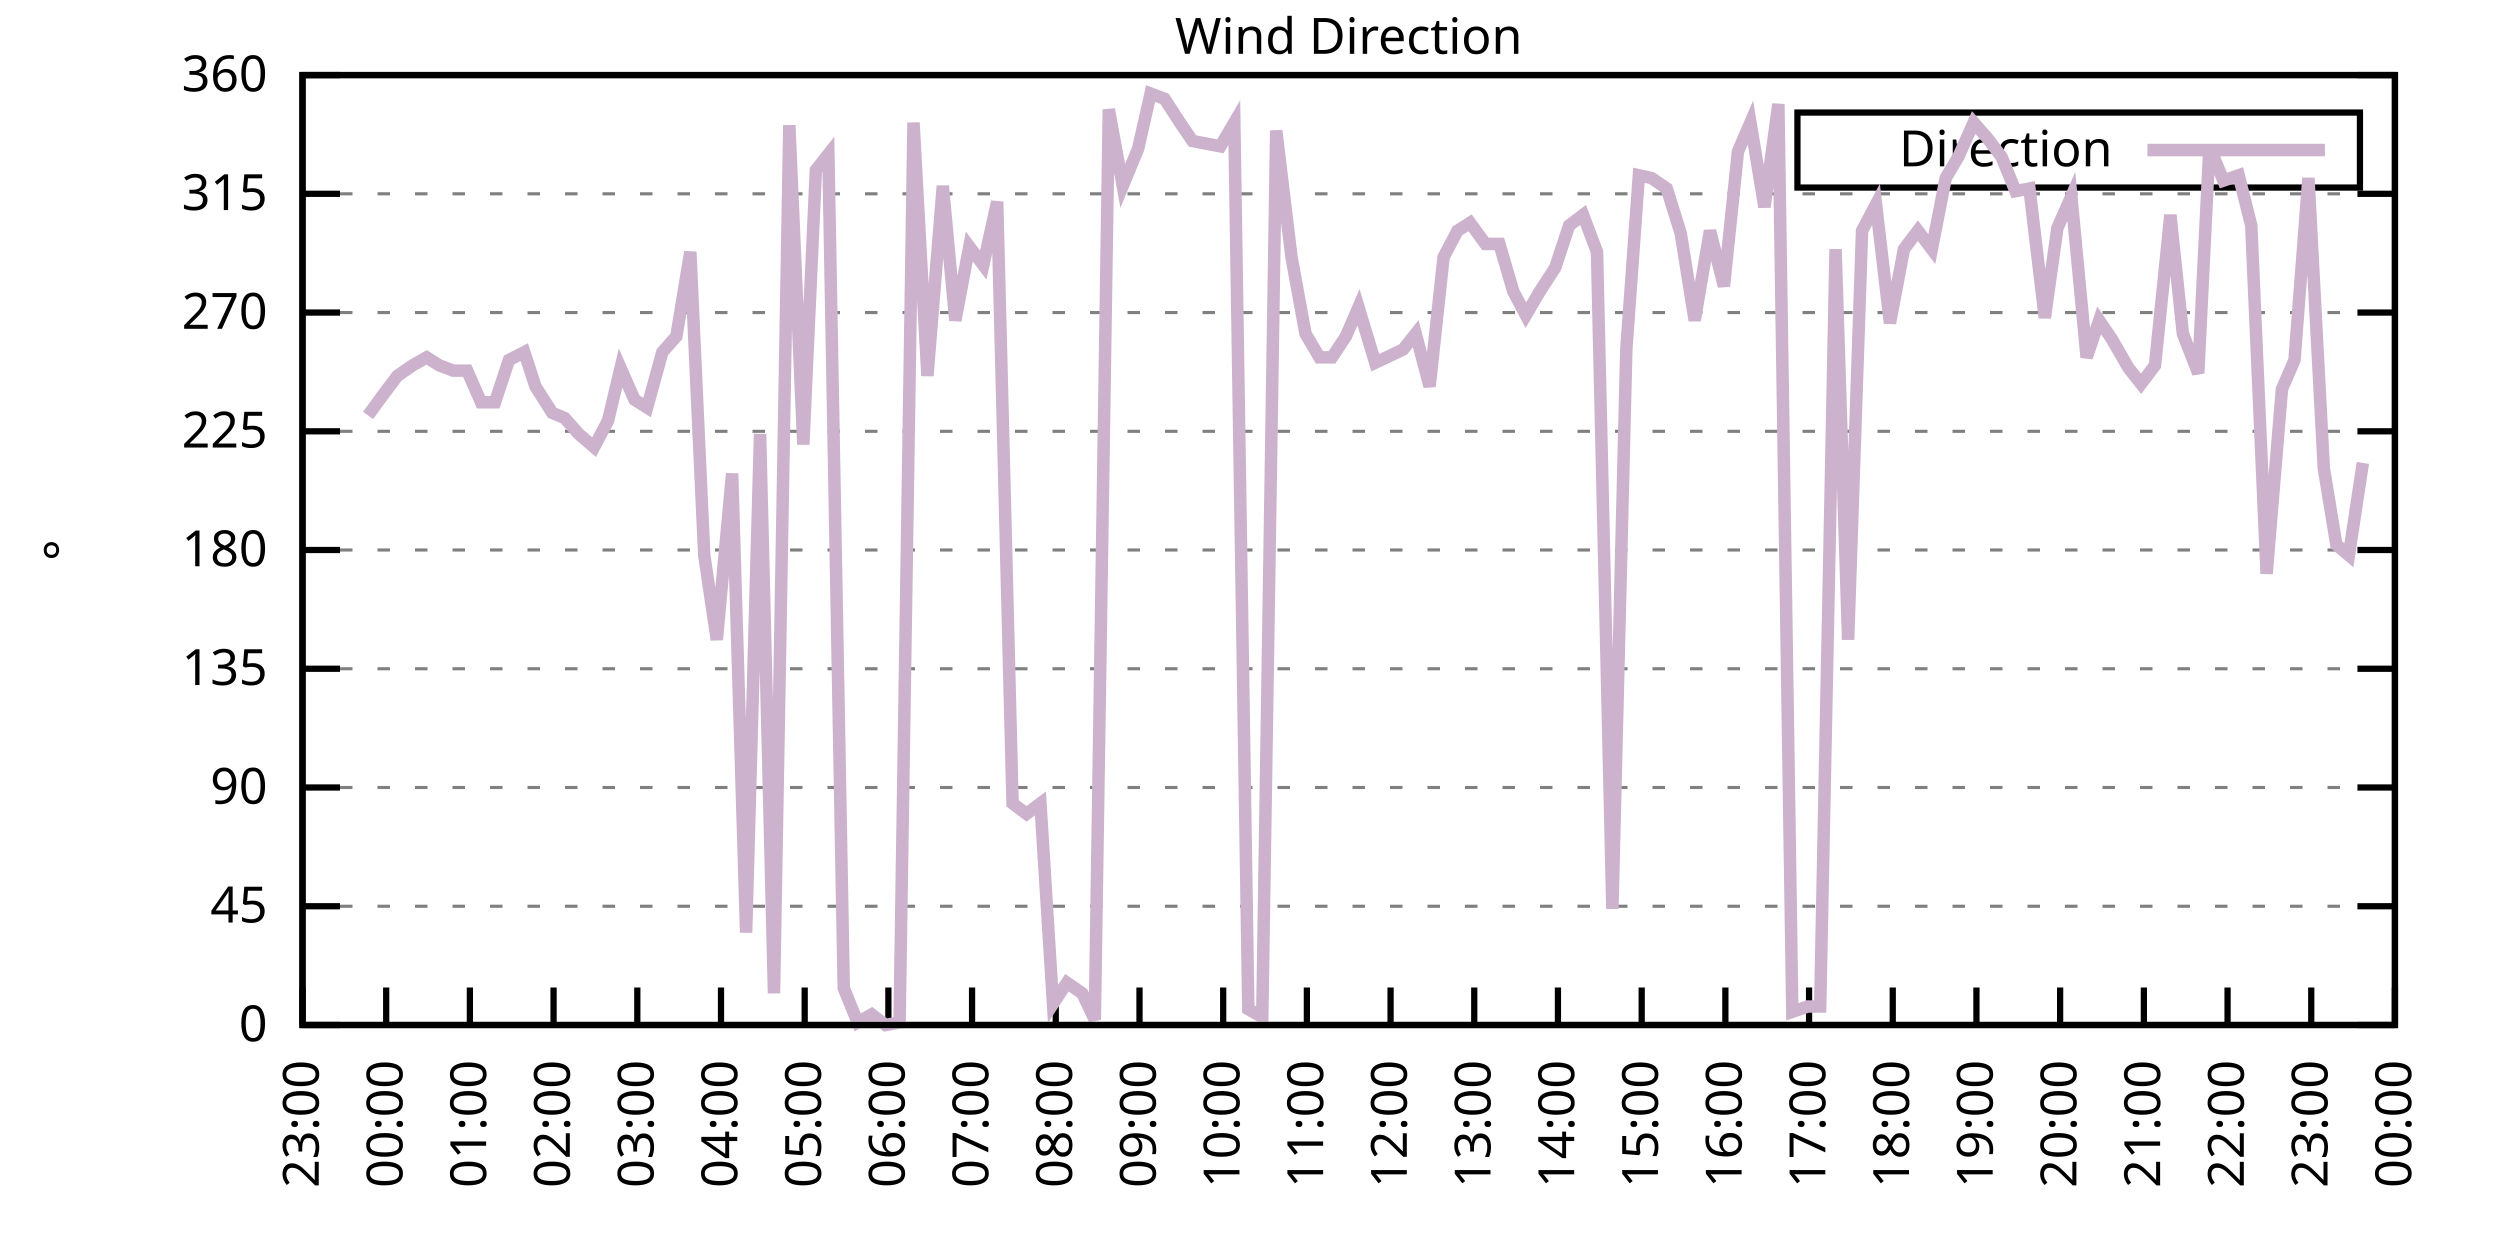
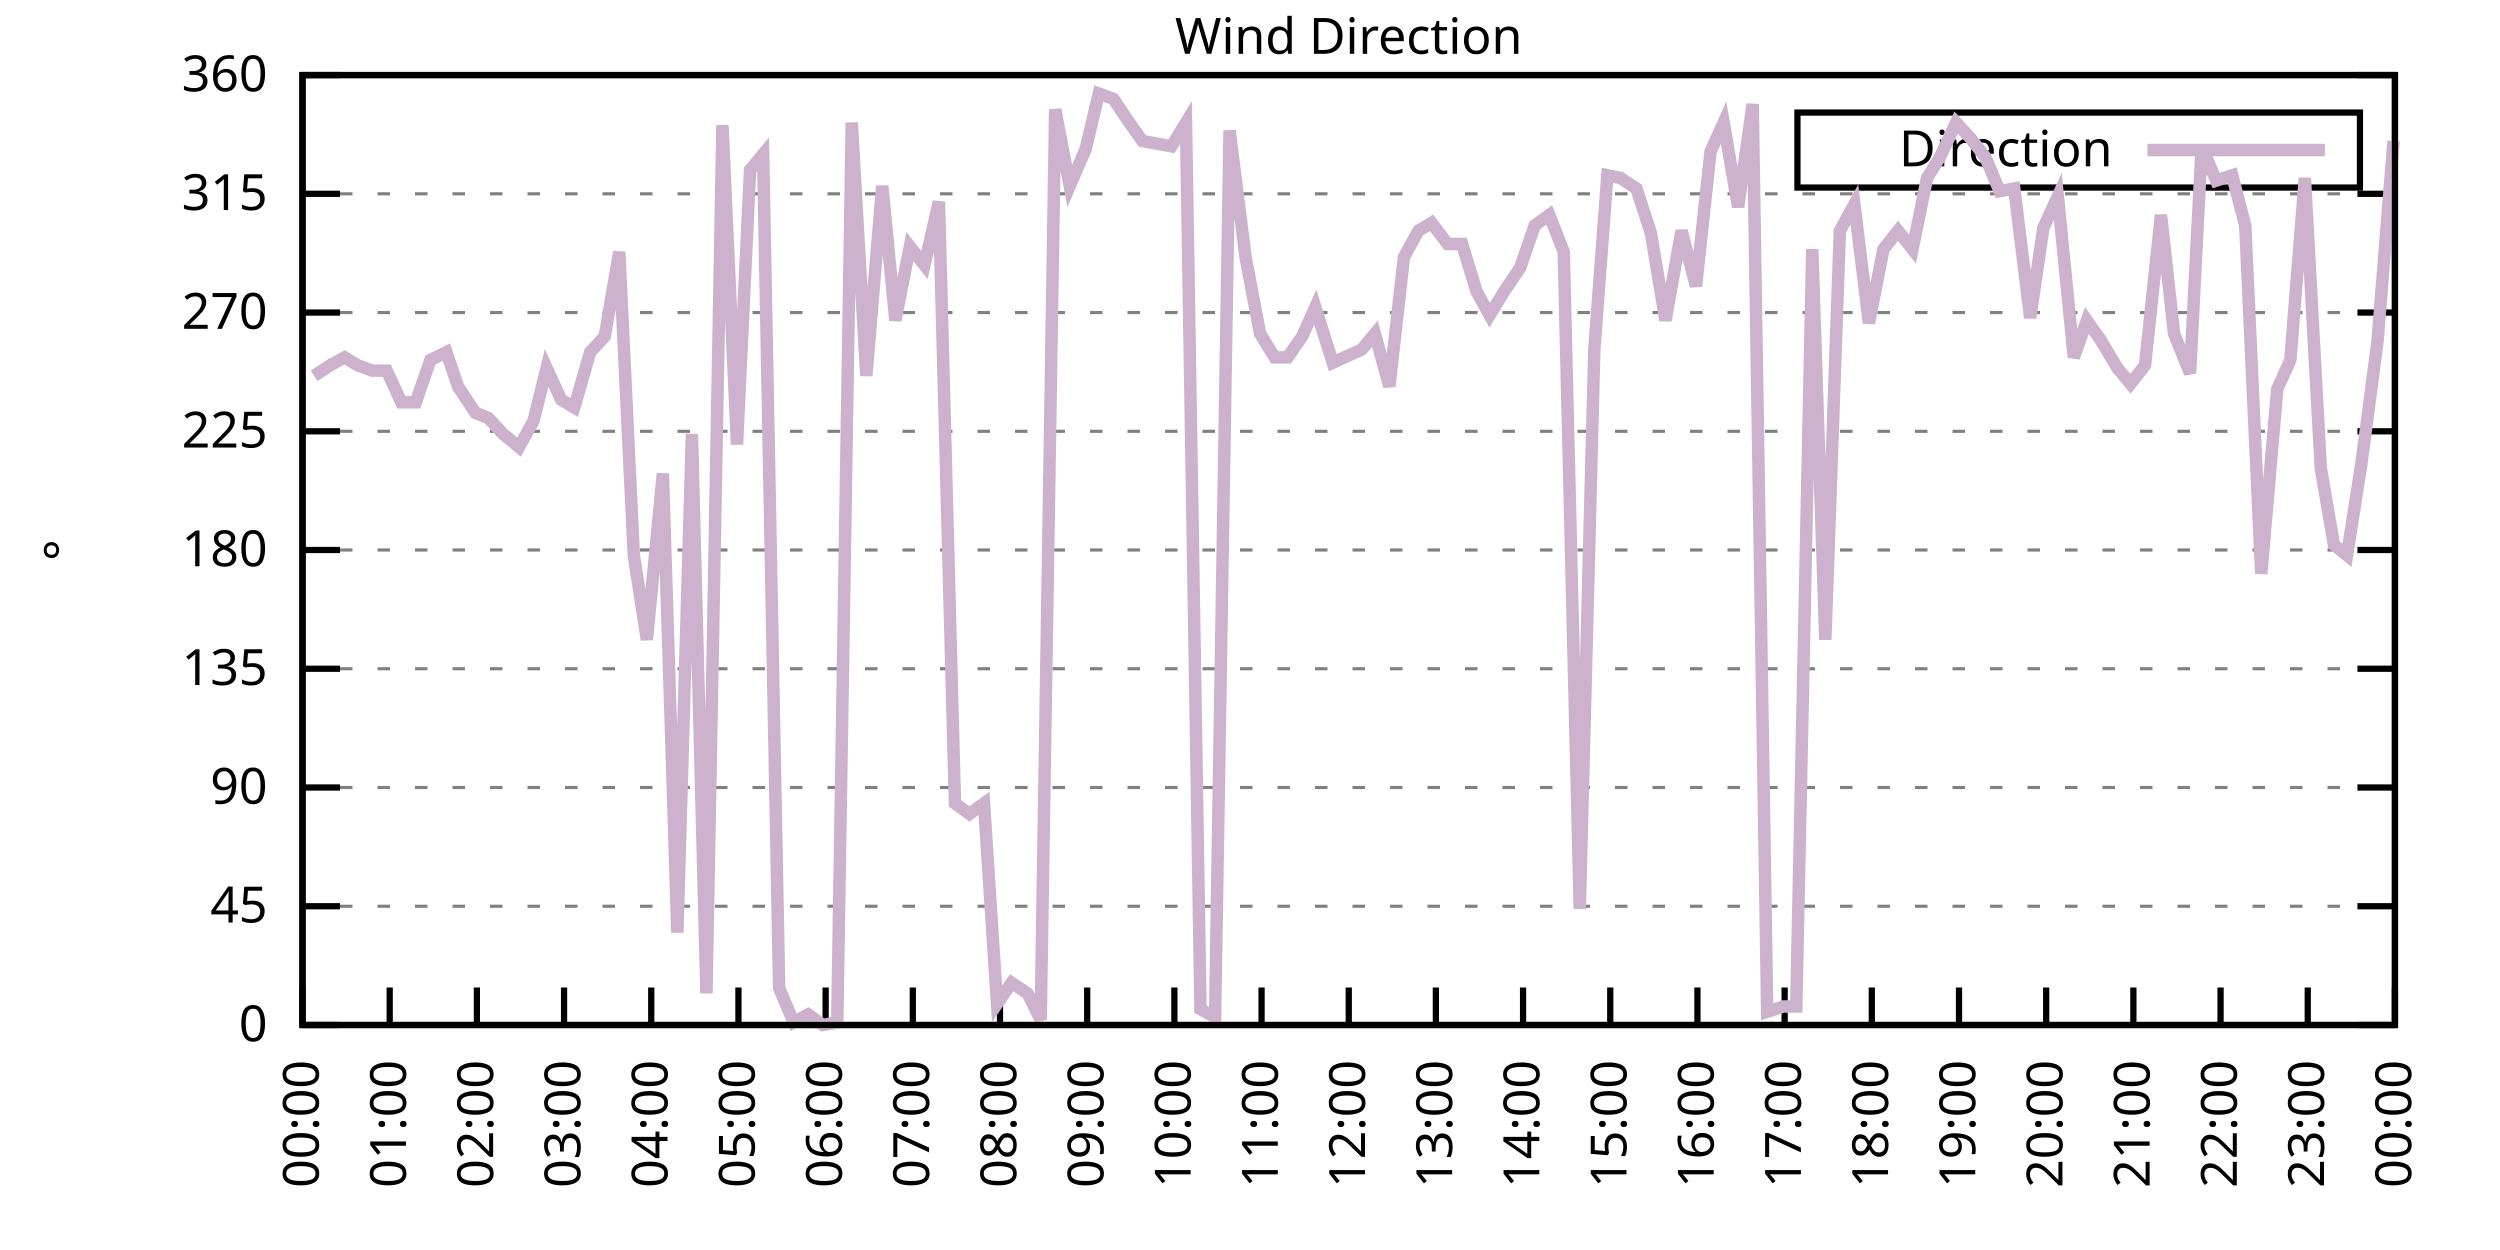
<svg xmlns="http://www.w3.org/2000/svg" xmlns:xlink="http://www.w3.org/1999/xlink" width="400" height="200" viewBox="0 0 400 200">
  <g id="gnuplot_canvas">
    <rect x="0" y="0" width="400" height="200" fill="none" />
    <defs>
      <circle id="gpDot" r="0.5" stroke-width="0.5" stroke="currentColor" />
      <path id="gpPt0" stroke-width="0.333" stroke="currentColor" d="M-1,0 h2 M0,-1 v2" />
      <path id="gpPt1" stroke-width="0.333" stroke="currentColor" d="M-1,-1 L1,1 M1,-1 L-1,1" />
      <path id="gpPt2" stroke-width="0.333" stroke="currentColor" d="M-1,0 L1,0 M0,-1 L0,1 M-1,-1 L1,1 M-1,1 L1,-1" />
      <rect id="gpPt3" stroke-width="0.333" stroke="currentColor" x="-1" y="-1" width="2" height="2" />
      <rect id="gpPt4" stroke-width="0.333" stroke="currentColor" fill="currentColor" x="-1" y="-1" width="2" height="2" />
      <circle id="gpPt5" stroke-width="0.333" stroke="currentColor" cx="0" cy="0" r="1" />
      <use xlink:href="#gpPt5" id="gpPt6" fill="currentColor" stroke="none" />
      <path id="gpPt7" stroke-width="0.333" stroke="currentColor" d="M0,-1.33 L-1.33,0.67 L1.33,0.67 z" />
      <use xlink:href="#gpPt7" id="gpPt8" fill="currentColor" stroke="none" />
      <use xlink:href="#gpPt7" id="gpPt9" stroke="currentColor" transform="rotate(180)" />
      <use xlink:href="#gpPt9" id="gpPt10" fill="currentColor" stroke="none" />
      <use xlink:href="#gpPt3" id="gpPt11" stroke="currentColor" transform="rotate(45)" />
      <use xlink:href="#gpPt11" id="gpPt12" fill="currentColor" stroke="none" />
      <path id="gpPt13" stroke-width="0.333" stroke="currentColor" d="M0,1.330 L1.265,0.411 L0.782,-1.067 L-0.782,-1.076 L-1.265,0.411 z" />
      <use xlink:href="#gpPt13" id="gpPt14" fill="currentColor" stroke="none" />
      <filter id="textbox" filterUnits="objectBoundingBox" x="0" y="0" height="1" width="1">
        <feFlood flood-color="white" flood-opacity="1" result="bgnd" />
        <feComposite in="SourceGraphic" in2="bgnd" operator="atop" />
      </filter>
      <filter id="greybox" filterUnits="objectBoundingBox" x="0" y="0" height="1" width="1">
        <feFlood flood-color="lightgrey" flood-opacity="1" result="grey" />
        <feComposite in="SourceGraphic" in2="grey" operator="atop" />
      </filter>
    </defs>
    <g fill="none" color="white" stroke="currentColor" stroke-width="1.00" stroke-linecap="butt" stroke-linejoin="miter">
</g>
    <g fill="none" color="black" stroke="currentColor" stroke-width="1.00" stroke-linecap="butt" stroke-linejoin="miter">
      <g stroke="none" shape-rendering="crispEdges">
        <polygon fill="rgb(255, 255, 255)" points="48.40,164.00 383.18,164.00 383.18,12.02 48.40,12.02 " />
      </g>
    </g>
    <g fill="none" color="black" stroke="currentColor" stroke-width="1.00" stroke-linecap="butt" stroke-linejoin="miter">
</g>
    <g fill="none" color="black" stroke="black" stroke-width="0.50" stroke-linecap="butt" stroke-linejoin="miter">
</g>
    <g fill="none" color="gray" stroke="currentColor" stroke-width="0.50" stroke-linecap="butt" stroke-linejoin="miter">
      <path stroke="gray" stroke-dasharray="2,4" class="gridline" d="M48.40,164.00 L383.19,164.00  " />
    </g>
    <g fill="none" color="gray" stroke="gray" stroke-width="1.00" stroke-linecap="butt" stroke-linejoin="miter">
</g>
    <g fill="none" color="black" stroke="currentColor" stroke-width="1.00" stroke-linecap="butt" stroke-linejoin="miter">
      <path stroke="black" d="M48.40,164.00 L54.40,164.00 M383.19,164.00 L377.19,164.00  " />
      <g transform="translate(42.80,166.60)" stroke="none" fill="black" font-family="Sans" font-size="8.00" text-anchor="end">
        <text>
          <tspan font-family="Sans"> 0</tspan>
        </text>
      </g>
    </g>
    <g fill="none" color="black" stroke="currentColor" stroke-width="1.00" stroke-linecap="butt" stroke-linejoin="miter">
</g>
    <g fill="none" color="black" stroke="black" stroke-width="0.50" stroke-linecap="butt" stroke-linejoin="miter">
</g>
    <g fill="none" color="gray" stroke="currentColor" stroke-width="0.50" stroke-linecap="butt" stroke-linejoin="miter">
      <path stroke="gray" stroke-dasharray="2,4" class="gridline" d="M48.40,145.00 L383.19,145.00  " />
    </g>
    <g fill="none" color="gray" stroke="gray" stroke-width="1.00" stroke-linecap="butt" stroke-linejoin="miter">
</g>
    <g fill="none" color="black" stroke="currentColor" stroke-width="1.00" stroke-linecap="butt" stroke-linejoin="miter">
      <path stroke="black" d="M48.40,145.00 L54.40,145.00 M383.19,145.00 L377.19,145.00  " />
      <g transform="translate(42.80,147.60)" stroke="none" fill="black" font-family="Sans" font-size="8.00" text-anchor="end">
        <text>
          <tspan font-family="Sans"> 45</tspan>
        </text>
      </g>
    </g>
    <g fill="none" color="black" stroke="currentColor" stroke-width="1.00" stroke-linecap="butt" stroke-linejoin="miter">
</g>
    <g fill="none" color="black" stroke="black" stroke-width="0.50" stroke-linecap="butt" stroke-linejoin="miter">
</g>
    <g fill="none" color="gray" stroke="currentColor" stroke-width="0.50" stroke-linecap="butt" stroke-linejoin="miter">
      <path stroke="gray" stroke-dasharray="2,4" class="gridline" d="M48.40,126.00 L383.19,126.00  " />
    </g>
    <g fill="none" color="gray" stroke="gray" stroke-width="1.00" stroke-linecap="butt" stroke-linejoin="miter">
</g>
    <g fill="none" color="black" stroke="currentColor" stroke-width="1.00" stroke-linecap="butt" stroke-linejoin="miter">
      <path stroke="black" d="M48.40,126.00 L54.40,126.00 M383.19,126.00 L377.19,126.00  " />
      <g transform="translate(42.80,128.60)" stroke="none" fill="black" font-family="Sans" font-size="8.00" text-anchor="end">
        <text>
          <tspan font-family="Sans"> 90</tspan>
        </text>
      </g>
    </g>
    <g fill="none" color="black" stroke="currentColor" stroke-width="1.00" stroke-linecap="butt" stroke-linejoin="miter">
</g>
    <g fill="none" color="black" stroke="black" stroke-width="0.50" stroke-linecap="butt" stroke-linejoin="miter">
</g>
    <g fill="none" color="gray" stroke="currentColor" stroke-width="0.50" stroke-linecap="butt" stroke-linejoin="miter">
      <path stroke="gray" stroke-dasharray="2,4" class="gridline" d="M48.40,107.00 L383.19,107.00  " />
    </g>
    <g fill="none" color="gray" stroke="gray" stroke-width="1.00" stroke-linecap="butt" stroke-linejoin="miter">
</g>
    <g fill="none" color="black" stroke="currentColor" stroke-width="1.00" stroke-linecap="butt" stroke-linejoin="miter">
      <path stroke="black" d="M48.40,107.00 L54.40,107.00 M383.19,107.00 L377.19,107.00  " />
      <g transform="translate(42.80,109.60)" stroke="none" fill="black" font-family="Sans" font-size="8.00" text-anchor="end">
        <text>
          <tspan font-family="Sans"> 135</tspan>
        </text>
      </g>
    </g>
    <g fill="none" color="black" stroke="currentColor" stroke-width="1.00" stroke-linecap="butt" stroke-linejoin="miter">
</g>
    <g fill="none" color="black" stroke="black" stroke-width="0.50" stroke-linecap="butt" stroke-linejoin="miter">
</g>
    <g fill="none" color="gray" stroke="currentColor" stroke-width="0.50" stroke-linecap="butt" stroke-linejoin="miter">
      <path stroke="gray" stroke-dasharray="2,4" class="gridline" d="M48.40,88.00 L383.19,88.00  " />
    </g>
    <g fill="none" color="gray" stroke="gray" stroke-width="1.00" stroke-linecap="butt" stroke-linejoin="miter">
</g>
    <g fill="none" color="black" stroke="currentColor" stroke-width="1.00" stroke-linecap="butt" stroke-linejoin="miter">
      <path stroke="black" d="M48.40,88.00 L54.40,88.00 M383.19,88.00 L377.19,88.00  " />
      <g transform="translate(42.80,90.60)" stroke="none" fill="black" font-family="Sans" font-size="8.00" text-anchor="end">
        <text>
          <tspan font-family="Sans"> 180</tspan>
        </text>
      </g>
    </g>
    <g fill="none" color="black" stroke="currentColor" stroke-width="1.00" stroke-linecap="butt" stroke-linejoin="miter">
</g>
    <g fill="none" color="black" stroke="black" stroke-width="0.50" stroke-linecap="butt" stroke-linejoin="miter">
</g>
    <g fill="none" color="gray" stroke="currentColor" stroke-width="0.50" stroke-linecap="butt" stroke-linejoin="miter">
      <path stroke="gray" stroke-dasharray="2,4" class="gridline" d="M48.40,69.01 L383.19,69.01  " />
    </g>
    <g fill="none" color="gray" stroke="gray" stroke-width="1.00" stroke-linecap="butt" stroke-linejoin="miter">
</g>
    <g fill="none" color="black" stroke="currentColor" stroke-width="1.00" stroke-linecap="butt" stroke-linejoin="miter">
      <path stroke="black" d="M48.40,69.01 L54.40,69.01 M383.19,69.01 L377.19,69.01  " />
      <g transform="translate(42.80,71.61)" stroke="none" fill="black" font-family="Sans" font-size="8.00" text-anchor="end">
        <text>
          <tspan font-family="Sans"> 225</tspan>
        </text>
      </g>
    </g>
    <g fill="none" color="black" stroke="currentColor" stroke-width="1.00" stroke-linecap="butt" stroke-linejoin="miter">
</g>
    <g fill="none" color="black" stroke="black" stroke-width="0.50" stroke-linecap="butt" stroke-linejoin="miter">
</g>
    <g fill="none" color="gray" stroke="currentColor" stroke-width="0.50" stroke-linecap="butt" stroke-linejoin="miter">
      <path stroke="gray" stroke-dasharray="2,4" class="gridline" d="M48.40,50.01 L383.19,50.01  " />
    </g>
    <g fill="none" color="gray" stroke="gray" stroke-width="1.00" stroke-linecap="butt" stroke-linejoin="miter">
</g>
    <g fill="none" color="black" stroke="currentColor" stroke-width="1.00" stroke-linecap="butt" stroke-linejoin="miter">
      <path stroke="black" d="M48.40,50.01 L54.40,50.01 M383.19,50.01 L377.19,50.01  " />
      <g transform="translate(42.80,52.61)" stroke="none" fill="black" font-family="Sans" font-size="8.00" text-anchor="end">
        <text>
          <tspan font-family="Sans"> 270</tspan>
        </text>
      </g>
    </g>
    <g fill="none" color="black" stroke="currentColor" stroke-width="1.00" stroke-linecap="butt" stroke-linejoin="miter">
</g>
    <g fill="none" color="black" stroke="black" stroke-width="0.50" stroke-linecap="butt" stroke-linejoin="miter">
</g>
    <g fill="none" color="gray" stroke="currentColor" stroke-width="0.50" stroke-linecap="butt" stroke-linejoin="miter">
      <path stroke="gray" stroke-dasharray="2,4" class="gridline" d="M48.40,31.01 L383.19,31.01  " />
    </g>
    <g fill="none" color="gray" stroke="gray" stroke-width="1.00" stroke-linecap="butt" stroke-linejoin="miter">
</g>
    <g fill="none" color="black" stroke="currentColor" stroke-width="1.00" stroke-linecap="butt" stroke-linejoin="miter">
      <path stroke="black" d="M48.40,31.01 L54.40,31.01 M383.19,31.01 L377.19,31.01  " />
      <g transform="translate(42.80,33.61)" stroke="none" fill="black" font-family="Sans" font-size="8.00" text-anchor="end">
        <text>
          <tspan font-family="Sans"> 315</tspan>
        </text>
      </g>
    </g>
    <g fill="none" color="black" stroke="currentColor" stroke-width="1.00" stroke-linecap="butt" stroke-linejoin="miter">
</g>
    <g fill="none" color="black" stroke="black" stroke-width="0.50" stroke-linecap="butt" stroke-linejoin="miter">
</g>
    <g fill="none" color="gray" stroke="currentColor" stroke-width="0.50" stroke-linecap="butt" stroke-linejoin="miter">
      <path stroke="gray" stroke-dasharray="2,4" class="gridline" d="M48.40,12.01 L383.19,12.01  " />
    </g>
    <g fill="none" color="gray" stroke="gray" stroke-width="1.00" stroke-linecap="butt" stroke-linejoin="miter">
</g>
    <g fill="none" color="black" stroke="currentColor" stroke-width="1.00" stroke-linecap="butt" stroke-linejoin="miter">
      <path stroke="black" d="M48.40,12.01 L54.40,12.01 M383.19,12.01 L377.19,12.01  " />
      <g transform="translate(42.80,14.61)" stroke="none" fill="black" font-family="Sans" font-size="8.00" text-anchor="end">
        <text>
          <tspan font-family="Sans"> 360</tspan>
        </text>
      </g>
    </g>
    <g fill="none" color="black" stroke="currentColor" stroke-width="1.00" stroke-linecap="butt" stroke-linejoin="miter">
      <path stroke="black" d="M48.40,164.00 L48.40,158.00  " />
      <g transform="translate(51.00,169.60) rotate(270.00)" stroke="none" fill="black" font-family="Sans" font-size="8.00" text-anchor="end">
        <text>
-           <tspan font-family="Sans">23:00</tspan>
-         </text>
-       </g>
-     </g>
-     <g fill="none" color="black" stroke="currentColor" stroke-width="1.00" stroke-linecap="butt" stroke-linejoin="miter">
-       <path stroke="black" d="M61.79,164.00 L61.79,158.00  " />
-       <g transform="translate(64.39,169.60) rotate(270.00)" stroke="none" fill="black" font-family="Sans" font-size="8.00" text-anchor="end">
-         <text>
          <tspan font-family="Sans">00:00</tspan>
        </text>
      </g>
    </g>
    <g fill="none" color="black" stroke="currentColor" stroke-width="1.00" stroke-linecap="butt" stroke-linejoin="miter">
-       <path stroke="black" d="M75.18,164.00 L75.18,158.00  " />
-       <g transform="translate(77.78,169.60) rotate(270.00)" stroke="none" fill="black" font-family="Sans" font-size="8.00" text-anchor="end">
+       <path stroke="black" d="M62.35,164.00 L62.35,158.00  " />
+       <g transform="translate(64.95,169.60) rotate(270.00)" stroke="none" fill="black" font-family="Sans" font-size="8.00" text-anchor="end">
        <text>
          <tspan font-family="Sans">01:00</tspan>
        </text>
      </g>
    </g>
    <g fill="none" color="black" stroke="currentColor" stroke-width="1.00" stroke-linecap="butt" stroke-linejoin="miter">
-       <path stroke="black" d="M88.57,164.00 L88.57,158.00  " />
-       <g transform="translate(91.17,169.60) rotate(270.00)" stroke="none" fill="black" font-family="Sans" font-size="8.00" text-anchor="end">
+       <path stroke="black" d="M76.30,164.00 L76.30,158.00  " />
+       <g transform="translate(78.90,169.60) rotate(270.00)" stroke="none" fill="black" font-family="Sans" font-size="8.00" text-anchor="end">
        <text>
          <tspan font-family="Sans">02:00</tspan>
        </text>
      </g>
    </g>
    <g fill="none" color="black" stroke="currentColor" stroke-width="1.00" stroke-linecap="butt" stroke-linejoin="miter">
-       <path stroke="black" d="M101.97,164.00 L101.97,158.00  " />
-       <g transform="translate(104.57,169.60) rotate(270.00)" stroke="none" fill="black" font-family="Sans" font-size="8.00" text-anchor="end">
+       <path stroke="black" d="M90.25,164.00 L90.25,158.00  " />
+       <g transform="translate(92.85,169.60) rotate(270.00)" stroke="none" fill="black" font-family="Sans" font-size="8.00" text-anchor="end">
        <text>
          <tspan font-family="Sans">03:00</tspan>
        </text>
      </g>
    </g>
    <g fill="none" color="black" stroke="currentColor" stroke-width="1.00" stroke-linecap="butt" stroke-linejoin="miter">
-       <path stroke="black" d="M115.36,164.00 L115.36,158.00  " />
-       <g transform="translate(117.96,169.60) rotate(270.00)" stroke="none" fill="black" font-family="Sans" font-size="8.00" text-anchor="end">
+       <path stroke="black" d="M104.20,164.00 L104.20,158.00  " />
+       <g transform="translate(106.80,169.60) rotate(270.00)" stroke="none" fill="black" font-family="Sans" font-size="8.00" text-anchor="end">
        <text>
          <tspan font-family="Sans">04:00</tspan>
        </text>
      </g>
    </g>
    <g fill="none" color="black" stroke="currentColor" stroke-width="1.00" stroke-linecap="butt" stroke-linejoin="miter">
-       <path stroke="black" d="M128.75,164.00 L128.75,158.00  " />
-       <g transform="translate(131.35,169.60) rotate(270.00)" stroke="none" fill="black" font-family="Sans" font-size="8.00" text-anchor="end">
+       <path stroke="black" d="M118.15,164.00 L118.15,158.00  " />
+       <g transform="translate(120.75,169.60) rotate(270.00)" stroke="none" fill="black" font-family="Sans" font-size="8.00" text-anchor="end">
        <text>
          <tspan font-family="Sans">05:00</tspan>
        </text>
      </g>
    </g>
    <g fill="none" color="black" stroke="currentColor" stroke-width="1.00" stroke-linecap="butt" stroke-linejoin="miter">
-       <path stroke="black" d="M142.14,164.00 L142.14,158.00  " />
-       <g transform="translate(144.74,169.60) rotate(270.00)" stroke="none" fill="black" font-family="Sans" font-size="8.00" text-anchor="end">
+       <path stroke="black" d="M132.10,164.00 L132.10,158.00  " />
+       <g transform="translate(134.70,169.60) rotate(270.00)" stroke="none" fill="black" font-family="Sans" font-size="8.00" text-anchor="end">
        <text>
          <tspan font-family="Sans">06:00</tspan>
        </text>
      </g>
    </g>
    <g fill="none" color="black" stroke="currentColor" stroke-width="1.00" stroke-linecap="butt" stroke-linejoin="miter">
-       <path stroke="black" d="M155.53,164.00 L155.53,158.00  " />
-       <g transform="translate(158.13,169.60) rotate(270.00)" stroke="none" fill="black" font-family="Sans" font-size="8.00" text-anchor="end">
+       <path stroke="black" d="M146.05,164.00 L146.05,158.00  " />
+       <g transform="translate(148.65,169.60) rotate(270.00)" stroke="none" fill="black" font-family="Sans" font-size="8.00" text-anchor="end">
        <text>
          <tspan font-family="Sans">07:00</tspan>
        </text>
      </g>
    </g>
    <g fill="none" color="black" stroke="currentColor" stroke-width="1.00" stroke-linecap="butt" stroke-linejoin="miter">
-       <path stroke="black" d="M168.92,164.00 L168.92,158.00  " />
-       <g transform="translate(171.52,169.60) rotate(270.00)" stroke="none" fill="black" font-family="Sans" font-size="8.00" text-anchor="end">
+       <path stroke="black" d="M160.00,164.00 L160.00,158.00  " />
+       <g transform="translate(162.60,169.60) rotate(270.00)" stroke="none" fill="black" font-family="Sans" font-size="8.00" text-anchor="end">
        <text>
          <tspan font-family="Sans">08:00</tspan>
        </text>
      </g>
    </g>
    <g fill="none" color="black" stroke="currentColor" stroke-width="1.00" stroke-linecap="butt" stroke-linejoin="miter">
-       <path stroke="black" d="M182.32,164.00 L182.32,158.00  " />
-       <g transform="translate(184.92,169.60) rotate(270.00)" stroke="none" fill="black" font-family="Sans" font-size="8.00" text-anchor="end">
+       <path stroke="black" d="M173.95,164.00 L173.95,158.00  " />
+       <g transform="translate(176.55,169.60) rotate(270.00)" stroke="none" fill="black" font-family="Sans" font-size="8.00" text-anchor="end">
        <text>
          <tspan font-family="Sans">09:00</tspan>
        </text>
      </g>
    </g>
    <g fill="none" color="black" stroke="currentColor" stroke-width="1.00" stroke-linecap="butt" stroke-linejoin="miter">
-       <path stroke="black" d="M195.71,164.00 L195.71,158.00  " />
-       <g transform="translate(198.31,169.60) rotate(270.00)" stroke="none" fill="black" font-family="Sans" font-size="8.00" text-anchor="end">
+       <path stroke="black" d="M187.90,164.00 L187.90,158.00  " />
+       <g transform="translate(190.50,169.60) rotate(270.00)" stroke="none" fill="black" font-family="Sans" font-size="8.00" text-anchor="end">
        <text>
          <tspan font-family="Sans">10:00</tspan>
        </text>
      </g>
    </g>
    <g fill="none" color="black" stroke="currentColor" stroke-width="1.00" stroke-linecap="butt" stroke-linejoin="miter">
-       <path stroke="black" d="M209.10,164.00 L209.10,158.00  " />
-       <g transform="translate(211.70,169.60) rotate(270.00)" stroke="none" fill="black" font-family="Sans" font-size="8.00" text-anchor="end">
+       <path stroke="black" d="M201.85,164.00 L201.85,158.00  " />
+       <g transform="translate(204.45,169.60) rotate(270.00)" stroke="none" fill="black" font-family="Sans" font-size="8.00" text-anchor="end">
        <text>
          <tspan font-family="Sans">11:00</tspan>
        </text>
      </g>
    </g>
    <g fill="none" color="black" stroke="currentColor" stroke-width="1.00" stroke-linecap="butt" stroke-linejoin="miter">
-       <path stroke="black" d="M222.49,164.00 L222.49,158.00  " />
-       <g transform="translate(225.09,169.60) rotate(270.00)" stroke="none" fill="black" font-family="Sans" font-size="8.00" text-anchor="end">
+       <path stroke="black" d="M215.80,164.00 L215.80,158.00  " />
+       <g transform="translate(218.40,169.60) rotate(270.00)" stroke="none" fill="black" font-family="Sans" font-size="8.00" text-anchor="end">
        <text>
          <tspan font-family="Sans">12:00</tspan>
        </text>
      </g>
    </g>
    <g fill="none" color="black" stroke="currentColor" stroke-width="1.00" stroke-linecap="butt" stroke-linejoin="miter">
-       <path stroke="black" d="M235.88,164.00 L235.88,158.00  " />
-       <g transform="translate(238.48,169.60) rotate(270.00)" stroke="none" fill="black" font-family="Sans" font-size="8.00" text-anchor="end">
+       <path stroke="black" d="M229.74,164.00 L229.74,158.00  " />
+       <g transform="translate(232.34,169.60) rotate(270.00)" stroke="none" fill="black" font-family="Sans" font-size="8.00" text-anchor="end">
        <text>
          <tspan font-family="Sans">13:00</tspan>
        </text>
      </g>
    </g>
    <g fill="none" color="black" stroke="currentColor" stroke-width="1.00" stroke-linecap="butt" stroke-linejoin="miter">
-       <path stroke="black" d="M249.27,164.00 L249.27,158.00  " />
-       <g transform="translate(251.87,169.60) rotate(270.00)" stroke="none" fill="black" font-family="Sans" font-size="8.00" text-anchor="end">
+       <path stroke="black" d="M243.69,164.00 L243.69,158.00  " />
+       <g transform="translate(246.29,169.60) rotate(270.00)" stroke="none" fill="black" font-family="Sans" font-size="8.00" text-anchor="end">
        <text>
          <tspan font-family="Sans">14:00</tspan>
        </text>
      </g>
    </g>
    <g fill="none" color="black" stroke="currentColor" stroke-width="1.00" stroke-linecap="butt" stroke-linejoin="miter">
-       <path stroke="black" d="M262.67,164.00 L262.67,158.00  " />
-       <g transform="translate(265.27,169.60) rotate(270.00)" stroke="none" fill="black" font-family="Sans" font-size="8.00" text-anchor="end">
+       <path stroke="black" d="M257.64,164.00 L257.64,158.00  " />
+       <g transform="translate(260.24,169.60) rotate(270.00)" stroke="none" fill="black" font-family="Sans" font-size="8.00" text-anchor="end">
        <text>
          <tspan font-family="Sans">15:00</tspan>
        </text>
      </g>
    </g>
    <g fill="none" color="black" stroke="currentColor" stroke-width="1.00" stroke-linecap="butt" stroke-linejoin="miter">
-       <path stroke="black" d="M276.06,164.00 L276.06,158.00  " />
-       <g transform="translate(278.66,169.60) rotate(270.00)" stroke="none" fill="black" font-family="Sans" font-size="8.00" text-anchor="end">
+       <path stroke="black" d="M271.59,164.00 L271.59,158.00  " />
+       <g transform="translate(274.19,169.60) rotate(270.00)" stroke="none" fill="black" font-family="Sans" font-size="8.00" text-anchor="end">
        <text>
          <tspan font-family="Sans">16:00</tspan>
        </text>
      </g>
    </g>
    <g fill="none" color="black" stroke="currentColor" stroke-width="1.00" stroke-linecap="butt" stroke-linejoin="miter">
-       <path stroke="black" d="M289.45,164.00 L289.45,158.00  " />
-       <g transform="translate(292.05,169.60) rotate(270.00)" stroke="none" fill="black" font-family="Sans" font-size="8.00" text-anchor="end">
+       <path stroke="black" d="M285.54,164.00 L285.54,158.00  " />
+       <g transform="translate(288.14,169.60) rotate(270.00)" stroke="none" fill="black" font-family="Sans" font-size="8.00" text-anchor="end">
        <text>
          <tspan font-family="Sans">17:00</tspan>
        </text>
      </g>
    </g>
    <g fill="none" color="black" stroke="currentColor" stroke-width="1.00" stroke-linecap="butt" stroke-linejoin="miter">
-       <path stroke="black" d="M302.84,164.00 L302.84,158.00  " />
-       <g transform="translate(305.44,169.60) rotate(270.00)" stroke="none" fill="black" font-family="Sans" font-size="8.00" text-anchor="end">
+       <path stroke="black" d="M299.49,164.00 L299.49,158.00  " />
+       <g transform="translate(302.09,169.60) rotate(270.00)" stroke="none" fill="black" font-family="Sans" font-size="8.00" text-anchor="end">
        <text>
          <tspan font-family="Sans">18:00</tspan>
        </text>
      </g>
    </g>
    <g fill="none" color="black" stroke="currentColor" stroke-width="1.00" stroke-linecap="butt" stroke-linejoin="miter">
-       <path stroke="black" d="M316.23,164.00 L316.23,158.00  " />
-       <g transform="translate(318.83,169.60) rotate(270.00)" stroke="none" fill="black" font-family="Sans" font-size="8.00" text-anchor="end">
+       <path stroke="black" d="M313.44,164.00 L313.44,158.00  " />
+       <g transform="translate(316.04,169.60) rotate(270.00)" stroke="none" fill="black" font-family="Sans" font-size="8.00" text-anchor="end">
        <text>
          <tspan font-family="Sans">19:00</tspan>
        </text>
      </g>
    </g>
    <g fill="none" color="black" stroke="currentColor" stroke-width="1.00" stroke-linecap="butt" stroke-linejoin="miter">
-       <path stroke="black" d="M329.62,164.00 L329.62,158.00  " />
-       <g transform="translate(332.22,169.60) rotate(270.00)" stroke="none" fill="black" font-family="Sans" font-size="8.00" text-anchor="end">
+       <path stroke="black" d="M327.39,164.00 L327.39,158.00  " />
+       <g transform="translate(329.99,169.60) rotate(270.00)" stroke="none" fill="black" font-family="Sans" font-size="8.00" text-anchor="end">
        <text>
          <tspan font-family="Sans">20:00</tspan>
        </text>
      </g>
    </g>
    <g fill="none" color="black" stroke="currentColor" stroke-width="1.00" stroke-linecap="butt" stroke-linejoin="miter">
-       <path stroke="black" d="M343.02,164.00 L343.02,158.00  " />
-       <g transform="translate(345.62,169.60) rotate(270.00)" stroke="none" fill="black" font-family="Sans" font-size="8.00" text-anchor="end">
+       <path stroke="black" d="M341.34,164.00 L341.34,158.00  " />
+       <g transform="translate(343.94,169.60) rotate(270.00)" stroke="none" fill="black" font-family="Sans" font-size="8.00" text-anchor="end">
        <text>
          <tspan font-family="Sans">21:00</tspan>
        </text>
      </g>
    </g>
    <g fill="none" color="black" stroke="currentColor" stroke-width="1.00" stroke-linecap="butt" stroke-linejoin="miter">
-       <path stroke="black" d="M356.41,164.00 L356.41,158.00  " />
-       <g transform="translate(359.01,169.60) rotate(270.00)" stroke="none" fill="black" font-family="Sans" font-size="8.00" text-anchor="end">
+       <path stroke="black" d="M355.29,164.00 L355.29,158.00  " />
+       <g transform="translate(357.89,169.60) rotate(270.00)" stroke="none" fill="black" font-family="Sans" font-size="8.00" text-anchor="end">
        <text>
          <tspan font-family="Sans">22:00</tspan>
        </text>
      </g>
    </g>
    <g fill="none" color="black" stroke="currentColor" stroke-width="1.00" stroke-linecap="butt" stroke-linejoin="miter">
-       <path stroke="black" d="M369.80,164.00 L369.80,158.00  " />
-       <g transform="translate(372.40,169.60) rotate(270.00)" stroke="none" fill="black" font-family="Sans" font-size="8.00" text-anchor="end">
+       <path stroke="black" d="M369.24,164.00 L369.24,158.00  " />
+       <g transform="translate(371.84,169.60) rotate(270.00)" stroke="none" fill="black" font-family="Sans" font-size="8.00" text-anchor="end">
        <text>
          <tspan font-family="Sans">23:00</tspan>
        </text>
      </g>
    </g>
    <g fill="none" color="black" stroke="currentColor" stroke-width="1.00" stroke-linecap="butt" stroke-linejoin="miter">
      <path stroke="black" d="M383.19,164.00 L383.19,158.00  " />
      <g transform="translate(385.79,169.60) rotate(270.00)" stroke="none" fill="black" font-family="Sans" font-size="8.00" text-anchor="end">
        <text>
          <tspan font-family="Sans">00:00</tspan>
        </text>
      </g>
    </g>
    <g fill="none" color="black" stroke="currentColor" stroke-width="1.00" stroke-linecap="butt" stroke-linejoin="miter">
</g>
    <g fill="none" color="black" stroke="currentColor" stroke-width="1.00" stroke-linecap="butt" stroke-linejoin="miter">
      <path stroke="black" d="M48.40,12.01 L48.40,164.00 L383.19,164.00 L383.19,12.01 L48.40,12.01 Z  " />
    </g>
    <g fill="none" color="black" stroke="currentColor" stroke-width="1.00" stroke-linecap="butt" stroke-linejoin="miter">
</g>
    <g fill="none" color="black" stroke="currentColor" stroke-width="1.00" stroke-linecap="butt" stroke-linejoin="miter">
      <path stroke="black" d="M287.59,30.01 L287.59,18.01 L377.59,18.01 L377.59,30.01 L287.59,30.01 Z  " />
    </g>
    <g id="Wind_direction_plot_1">
      <g fill="none" color="white" stroke="black" stroke-width="2.00" stroke-linecap="butt" stroke-linejoin="miter">
</g>
      <g fill="none" color="black" stroke="currentColor" stroke-width="2.00" stroke-linecap="butt" stroke-linejoin="miter">
        <g transform="translate(337.99,26.61)" stroke="none" fill="black" font-family="Sans" font-size="8.00" text-anchor="end">
          <text>
            <tspan font-family="Sans">Direction</tspan>
          </text>
        </g>
      </g>
      <g fill="none" color="black" stroke="currentColor" stroke-width="2.00" stroke-linecap="butt" stroke-linejoin="miter">
-         <path stroke="rgb(204, 178, 204)" d="M343.59,24.01 L371.99,24.01 M58.89,66.47 L61.35,63.10 L63.58,60.14 L66.03,58.45 L68.26,57.18 L70.27,58.45   L72.50,59.30 L74.74,59.30 L76.97,64.36 L79.20,64.36 L81.43,57.61 L83.89,56.34 L85.67,61.83 L88.35,66.05   L90.36,66.90 L92.59,69.43 L95.05,71.54 L97.28,67.32 L99.29,58.87 L101.52,63.94 L103.53,65.21 L105.98,56.34   L108.22,53.81 L110.45,40.30 L112.68,88.85 L114.69,102.36 L117.14,75.76 L119.38,149.22 L121.61,69.43 L123.84,158.93   L126.29,20.03 L128.53,71.12 L130.54,27.21 L132.54,24.68 L135.00,158.09 L137.23,163.58 L139.46,162.31 L141.69,164.00   L143.93,163.58 L146.16,19.61 L148.39,60.14 L150.85,29.74 L152.85,51.27 L155.09,39.45 L157.32,42.41 L159.55,32.28   L162.01,128.54 L164.24,130.22 L166.47,128.54 L168.48,160.62 L170.71,157.24 L173.17,158.93 L175.17,163.16 L177.41,17.50   L179.64,29.74 L182.09,23.83 L184.10,14.97 L186.33,15.81 L188.79,19.61 L190.80,22.56 L195.26,23.41 L197.49,19.61   L199.73,161.47 L201.96,162.73 L204.19,20.88 L206.64,41.14 L208.88,53.39 L211.11,57.18 L213.12,57.18 L215.35,53.81   L217.36,49.16 L220.04,58.03 L224.50,55.92 L226.51,53.39 L228.74,61.83 L230.97,41.14 L233.20,36.92 L235.21,35.65   L237.67,39.03 L239.90,39.03 L242.13,46.63 L244.14,50.43 L246.37,46.63 L248.83,42.83 L251.06,36.08 L253.29,34.39   L255.52,40.30 L257.98,145.42 L260.21,55.92 L262.22,28.05 L264.23,28.48 L266.68,30.16 L268.92,37.34 L271.15,51.27   L273.60,36.92 L275.83,45.79 L278.07,24.25 L280.07,19.61 L282.31,33.12 L284.54,16.65 L286.77,161.89 L289.23,161.04   L291.23,161.04 L293.69,39.87 L295.70,102.36 L297.93,36.92 L300.16,32.70 L302.39,51.70 L304.63,39.87 L306.86,36.92   L309.09,39.87 L311.32,28.48 L313.33,25.10 L315.79,19.61 L318.02,22.14 L320.25,25.10 L322.48,30.59 L324.71,30.16   L327.17,50.85 L329.18,36.50 L331.41,31.43 L333.86,57.18 L335.87,51.27 L337.88,54.23 L340.56,58.87 L342.57,61.41   L344.80,58.45 L347.26,34.39 L349.26,53.39 L351.72,59.72 L353.51,23.41 L355.74,28.90 L358.19,28.05 L360.20,36.08   L362.66,91.80 L365.11,62.25 L367.12,57.61 L369.35,28.48 L371.81,74.92 L373.82,87.16 L375.82,88.85 L378.06,74.07    " />
+         <path stroke="rgb(204, 178, 204)" d="M343.59,24.01 L371.99,24.01 M50.26,60.14 L52.82,58.45 L55.14,57.18 L57.23,58.45 L59.56,59.30 L61.88,59.30   L64.21,64.36 L66.53,64.36 L68.86,57.61 L71.42,56.34 L73.28,61.83 L76.07,66.05 L78.16,66.90 L80.48,69.43   L83.04,71.54 L85.37,67.32 L87.46,58.87 L89.78,63.94 L91.88,65.21 L94.43,56.34 L96.76,53.81 L99.08,40.30   L101.41,88.85 L103.50,102.36 L106.06,75.76 L108.38,149.22 L110.71,69.43 L113.03,158.93 L115.59,20.03 L117.92,71.12   L120.01,27.21 L122.10,24.68 L124.66,158.09 L126.98,163.58 L129.31,162.31 L131.63,164.00 L133.96,163.58 L136.28,19.61   L138.61,60.14 L141.16,29.74 L143.26,51.27 L145.58,39.45 L147.91,42.41 L150.23,32.28 L152.79,128.54 L155.11,130.22   L157.44,128.54 L159.53,160.62 L161.86,157.24 L164.41,158.93 L166.51,163.16 L168.83,17.50 L171.16,29.74 L173.71,23.83   L175.81,14.97 L178.13,15.81 L180.69,19.61 L182.78,22.56 L187.43,23.41 L189.76,19.61 L192.08,161.47 L194.41,162.73   L196.73,20.88 L199.29,41.14 L201.61,53.39 L203.94,57.18 L206.03,57.18 L208.36,53.81 L210.45,49.16 L213.24,58.03   L217.89,55.92 L219.98,53.39 L222.30,61.83 L224.63,41.14 L226.95,36.92 L229.05,35.65 L231.60,39.03 L233.93,39.03   L236.25,46.63 L238.35,50.43 L240.67,46.63 L243.23,42.83 L245.55,36.08 L247.88,34.39 L250.20,40.30 L252.76,145.42   L255.09,55.92 L257.18,28.05 L259.27,28.48 L261.83,30.16 L264.15,37.34 L266.48,51.27 L269.04,36.92 L271.36,45.79   L273.69,24.25 L275.78,19.61 L278.10,33.12 L280.43,16.65 L282.75,161.89 L285.31,161.04 L287.40,161.04 L289.96,39.87   L292.05,102.36 L294.38,36.92 L296.70,32.70 L299.03,51.70 L301.35,39.87 L303.68,36.92 L306.00,39.87 L308.33,28.48   L310.42,25.10 L312.98,19.61 L315.30,22.14 L317.63,25.10 L319.95,30.59 L322.28,30.16 L324.83,50.85 L326.93,36.50   L329.25,31.43 L331.81,57.18 L333.90,51.27 L335.99,54.23 L338.78,58.87 L340.88,61.41 L343.20,58.45 L345.76,34.39   L347.85,53.39 L350.41,59.72 L352.27,23.41 L354.59,28.90 L357.15,28.05 L359.24,36.08 L361.80,91.80 L364.36,62.25   L366.45,57.61 L368.78,28.48 L371.33,74.92 L373.43,87.16 L375.52,88.85 L377.84,74.07 L380.40,54.65 L382.96,22.56    " />
      </g>
    </g>
    <g fill="none" color="black" stroke="currentColor" stroke-width="2.00" stroke-linecap="butt" stroke-linejoin="miter">
</g>
    <g fill="none" color="black" stroke="black" stroke-width="1.00" stroke-linecap="butt" stroke-linejoin="miter">
</g>
    <g fill="none" color="black" stroke="currentColor" stroke-width="1.00" stroke-linecap="butt" stroke-linejoin="miter">
      <path stroke="black" d="M48.40,12.01 L48.40,164.00 L383.19,164.00 L383.19,12.01 L48.40,12.01 Z  " />
      <g transform="translate(12.80,88.01) rotate(270.00)" stroke="none" fill="black" font-family="Sans" font-size="8.00" text-anchor="middle">
        <text>
          <tspan font-family="Sans">°</tspan>
        </text>
      </g>
    </g>
    <g fill="none" color="black" stroke="currentColor" stroke-width="1.00" stroke-linecap="butt" stroke-linejoin="miter">
</g>
    <g fill="none" color="black" stroke="currentColor" stroke-width="1.00" stroke-linecap="butt" stroke-linejoin="miter">
      <g transform="translate(215.79,8.61)" stroke="none" fill="black" font-family="Sans" font-size="8.00" text-anchor="middle">
        <text>
          <tspan font-family="Sans">Wind Direction</tspan>
        </text>
      </g>
    </g>
    <g fill="none" color="black" stroke="currentColor" stroke-width="1.00" stroke-linecap="butt" stroke-linejoin="miter">
</g>
  </g>
</svg>
